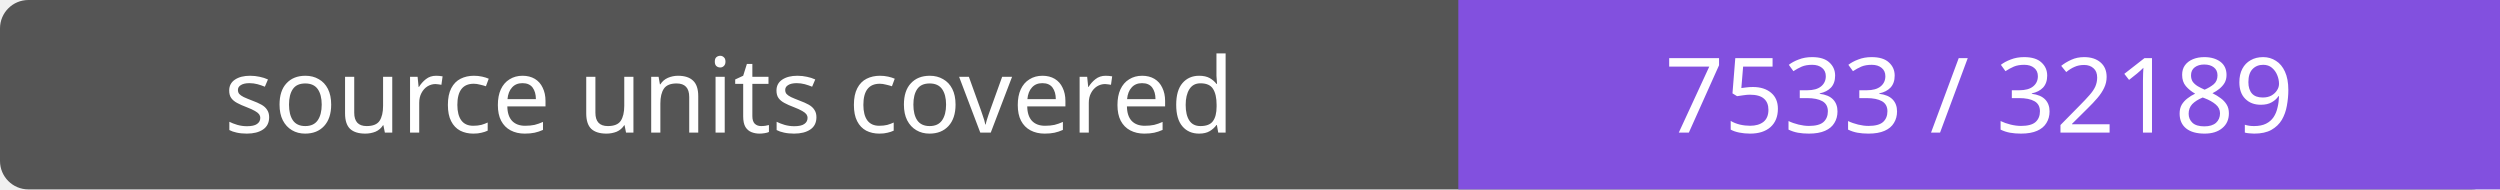
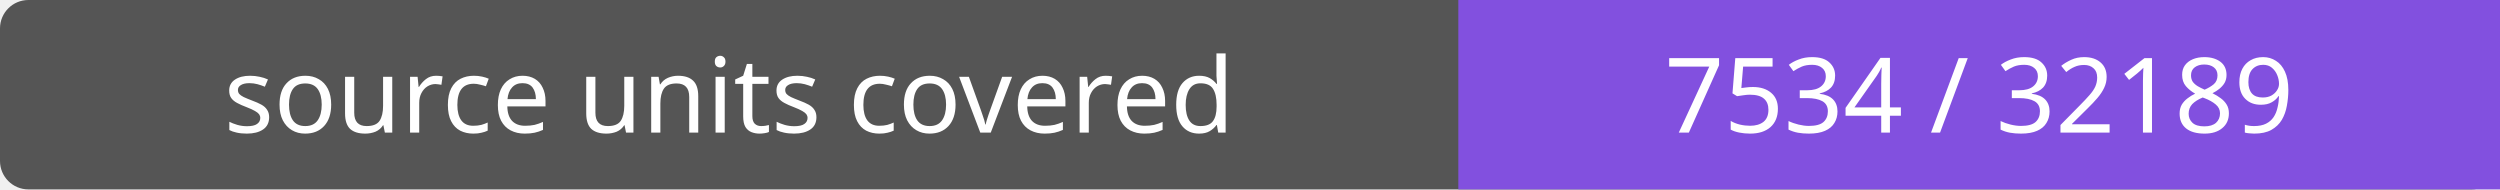
- <svg xmlns="http://www.w3.org/2000/svg" width="264" height="20" role="img" aria-label="source units covered: 7533 / 32189">
+ <svg xmlns="http://www.w3.org/2000/svg" width="264" height="20" role="img" aria-label="source units covered: 7534 / 32189">
  <rect width="264" height="20" rx="3" fill="#555" />
  <path fill="#8250df" d="M154 0h110v20H154z" />
  <g fill="#fff" text-anchor="middle" font-family="Verdana,sans-serif" font-size="11">
    <text x="77.0" y="14">source units covered</text>
-     <text x="209.0" y="14">7533 / 32189</text>
+     <text x="209.0" y="14">7534 / 32189</text>
  </g>
</svg>
